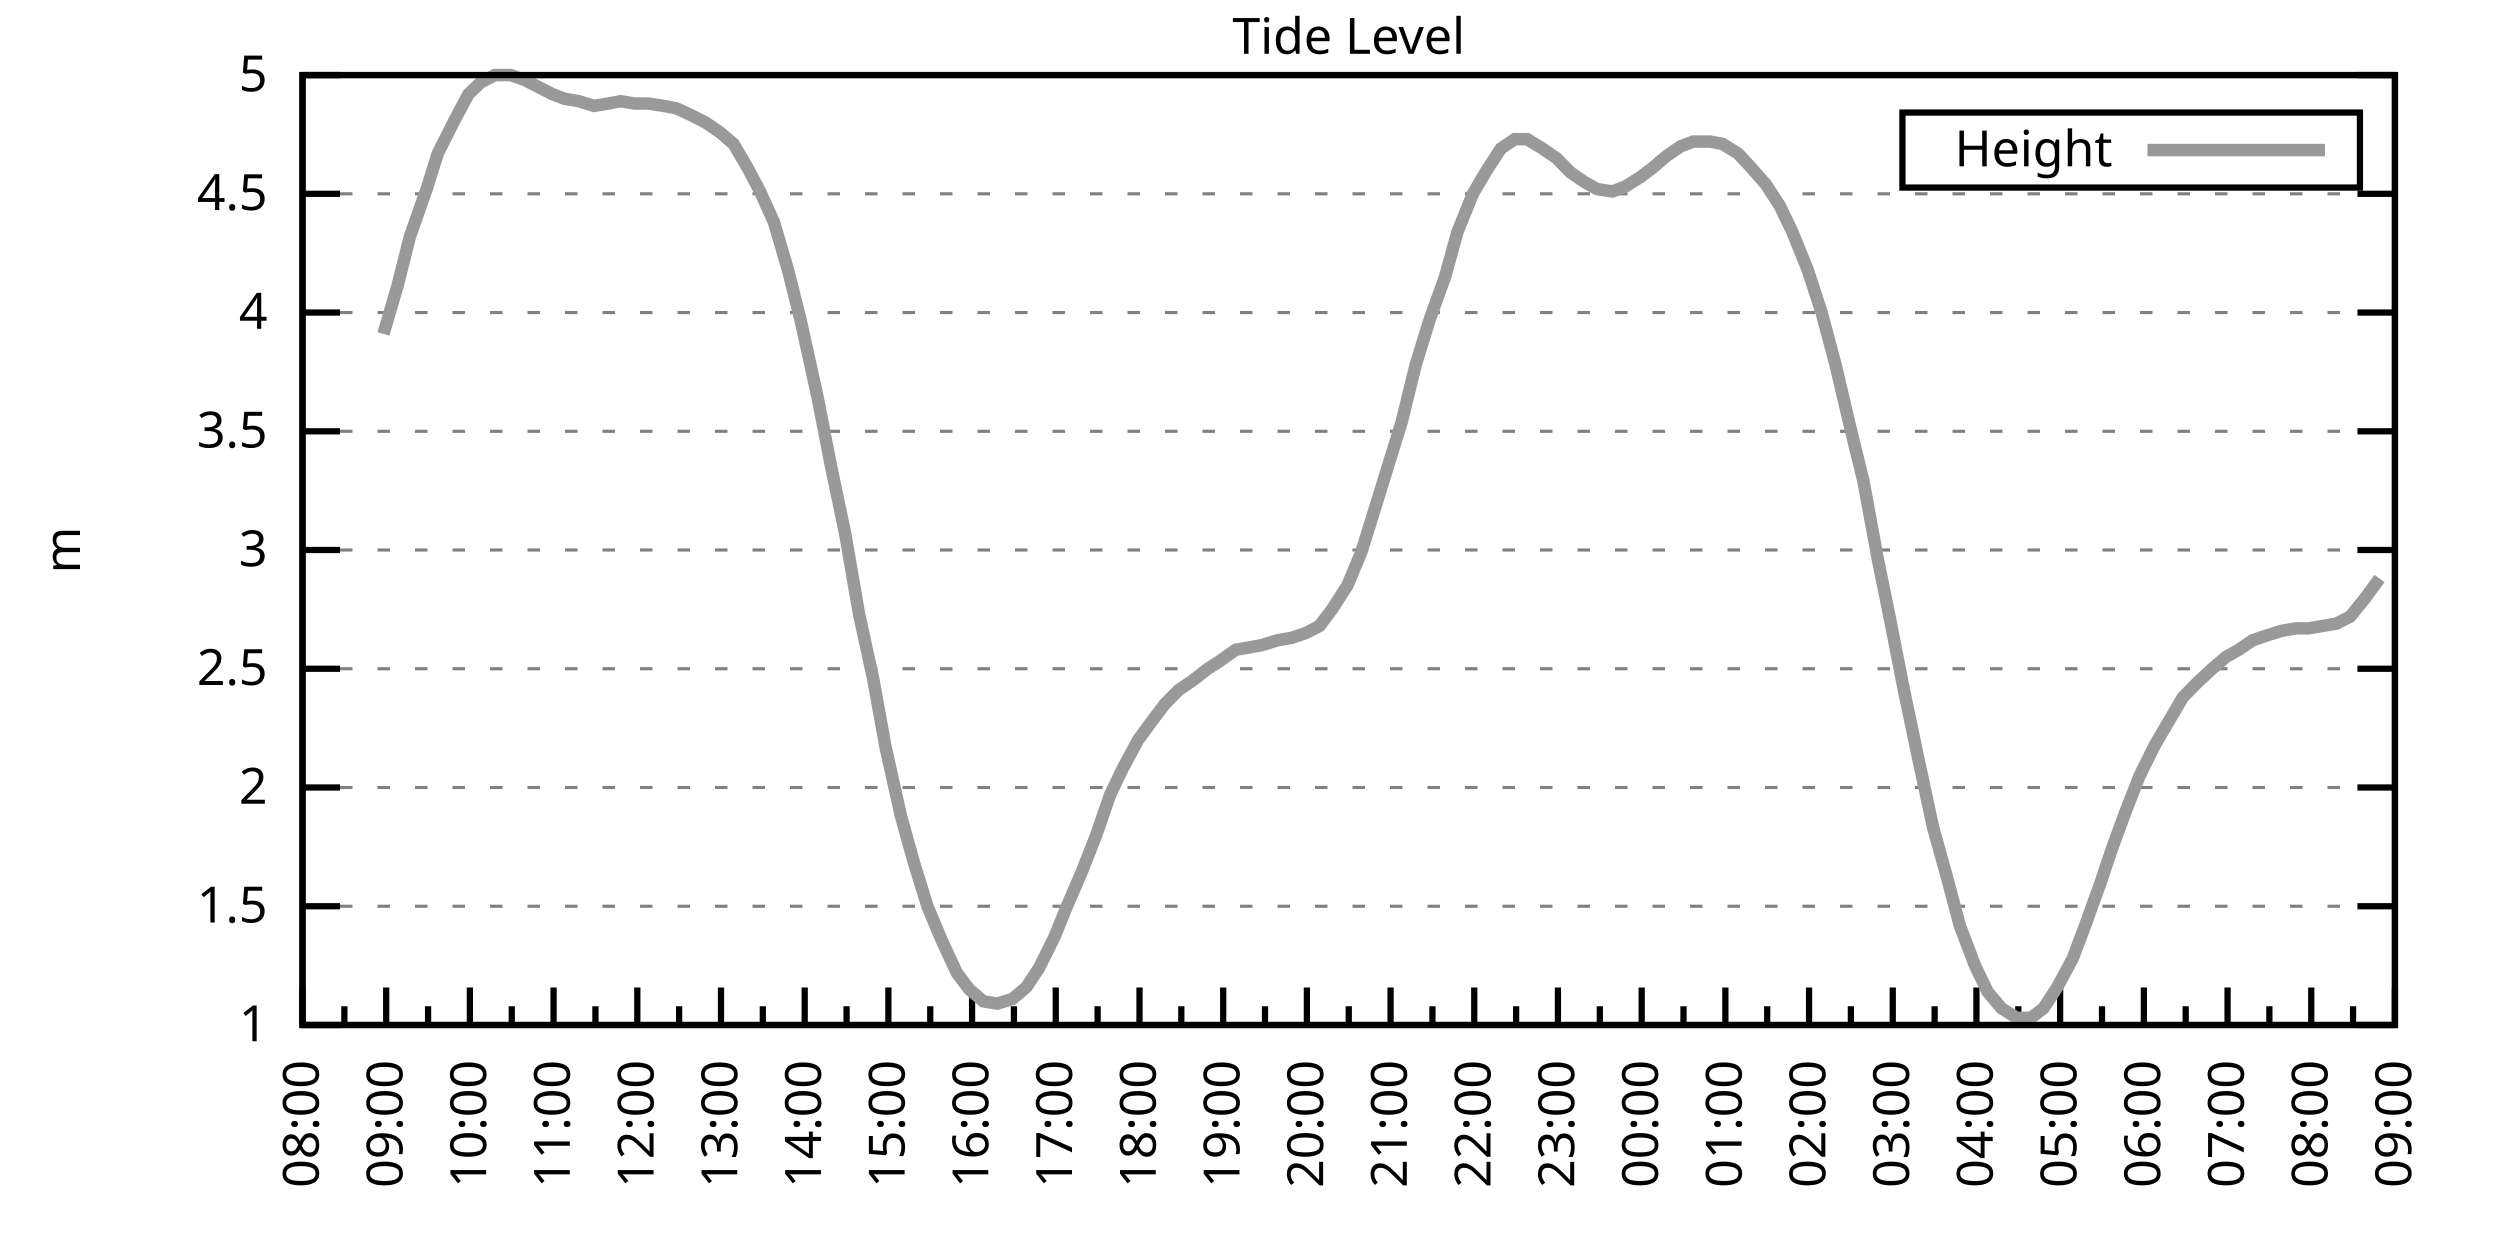
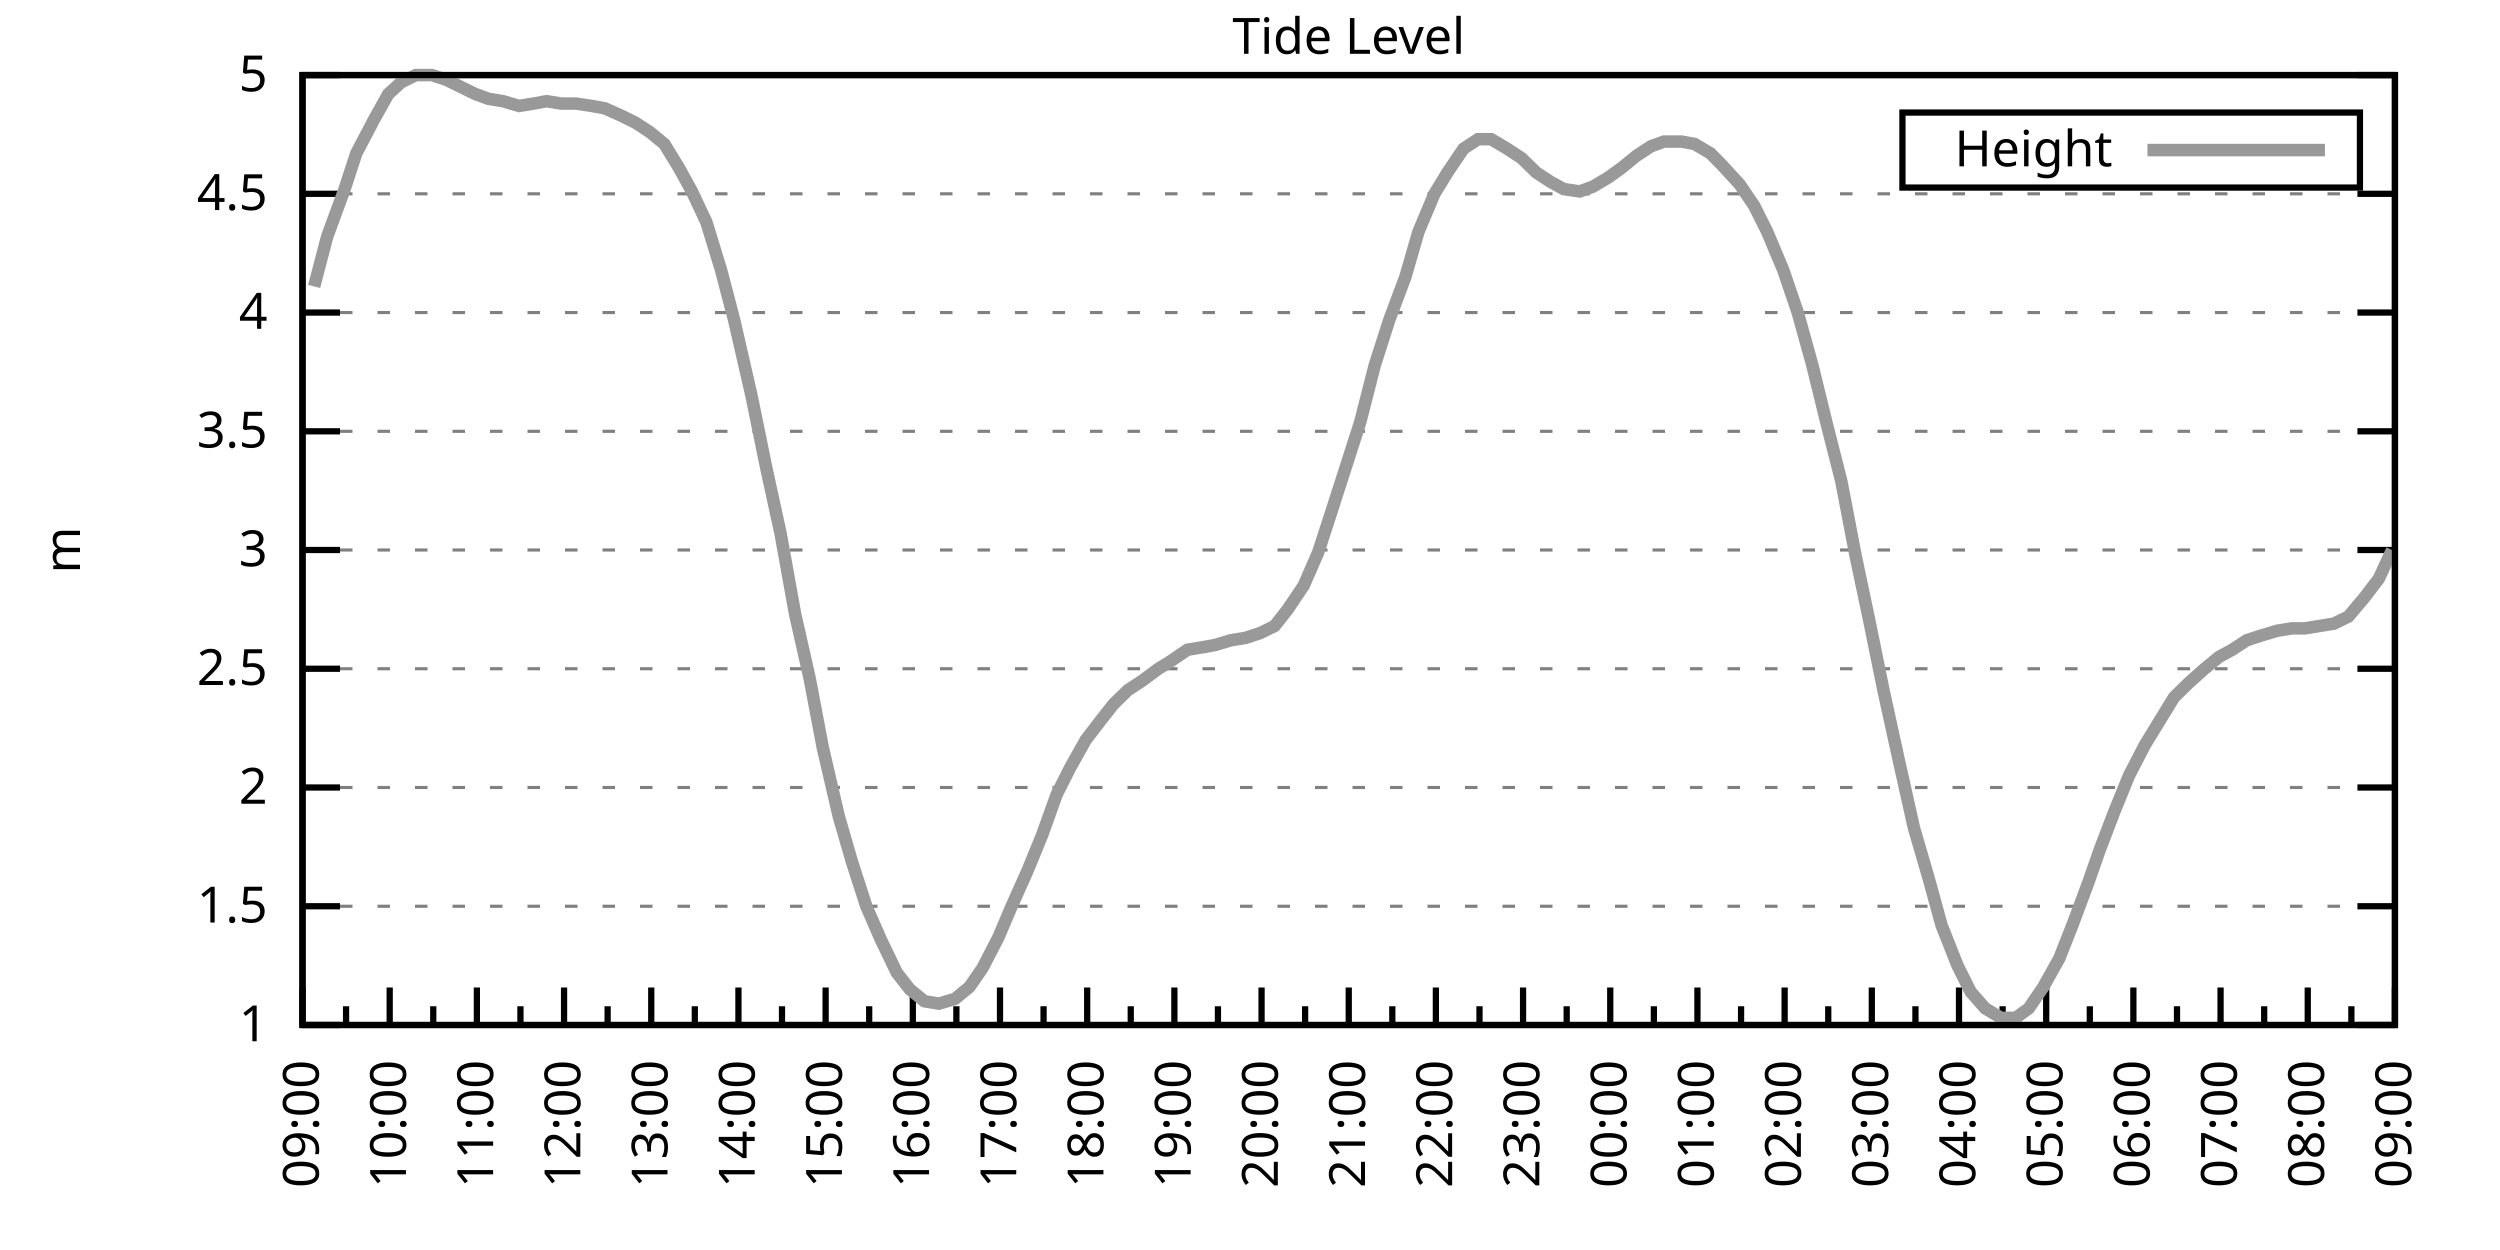
<svg xmlns="http://www.w3.org/2000/svg" xmlns:xlink="http://www.w3.org/1999/xlink" width="400" height="200" viewBox="0 0 400 200">
  <g id="gnuplot_canvas">
    <rect x="0" y="0" width="400" height="200" fill="none" />
    <defs>
      <circle id="gpDot" r="0.5" stroke-width="0.5" stroke="currentColor" />
      <path id="gpPt0" stroke-width="0.333" stroke="currentColor" d="M-1,0 h2 M0,-1 v2" />
      <path id="gpPt1" stroke-width="0.333" stroke="currentColor" d="M-1,-1 L1,1 M1,-1 L-1,1" />
      <path id="gpPt2" stroke-width="0.333" stroke="currentColor" d="M-1,0 L1,0 M0,-1 L0,1 M-1,-1 L1,1 M-1,1 L1,-1" />
      <rect id="gpPt3" stroke-width="0.333" stroke="currentColor" x="-1" y="-1" width="2" height="2" />
      <rect id="gpPt4" stroke-width="0.333" stroke="currentColor" fill="currentColor" x="-1" y="-1" width="2" height="2" />
      <circle id="gpPt5" stroke-width="0.333" stroke="currentColor" cx="0" cy="0" r="1" />
      <use xlink:href="#gpPt5" id="gpPt6" fill="currentColor" stroke="none" />
      <path id="gpPt7" stroke-width="0.333" stroke="currentColor" d="M0,-1.33 L-1.33,0.67 L1.33,0.67 z" />
      <use xlink:href="#gpPt7" id="gpPt8" fill="currentColor" stroke="none" />
      <use xlink:href="#gpPt7" id="gpPt9" stroke="currentColor" transform="rotate(180)" />
      <use xlink:href="#gpPt9" id="gpPt10" fill="currentColor" stroke="none" />
      <use xlink:href="#gpPt3" id="gpPt11" stroke="currentColor" transform="rotate(45)" />
      <use xlink:href="#gpPt11" id="gpPt12" fill="currentColor" stroke="none" />
      <path id="gpPt13" stroke-width="0.333" stroke="currentColor" d="M0,1.330 L1.265,0.411 L0.782,-1.067 L-0.782,-1.076 L-1.265,0.411 z" />
      <use xlink:href="#gpPt13" id="gpPt14" fill="currentColor" stroke="none" />
      <filter id="textbox" filterUnits="objectBoundingBox" x="0" y="0" height="1" width="1">
        <feFlood flood-color="white" flood-opacity="1" result="bgnd" />
        <feComposite in="SourceGraphic" in2="bgnd" operator="atop" />
      </filter>
      <filter id="greybox" filterUnits="objectBoundingBox" x="0" y="0" height="1" width="1">
        <feFlood flood-color="lightgrey" flood-opacity="1" result="grey" />
        <feComposite in="SourceGraphic" in2="grey" operator="atop" />
      </filter>
    </defs>
    <g fill="none" color="white" stroke="currentColor" stroke-width="1.00" stroke-linecap="butt" stroke-linejoin="miter">
</g>
    <g fill="none" color="black" stroke="currentColor" stroke-width="1.00" stroke-linecap="butt" stroke-linejoin="miter">
      <g stroke="none" shape-rendering="crispEdges">
        <polygon fill="rgb(255, 255, 255)" points="48.40,164.00 383.18,164.00 383.18,12.02 48.40,12.02 " />
      </g>
    </g>
    <g fill="none" color="black" stroke="currentColor" stroke-width="1.00" stroke-linecap="butt" stroke-linejoin="miter">
</g>
    <g fill="none" color="black" stroke="black" stroke-width="0.50" stroke-linecap="butt" stroke-linejoin="miter">
</g>
    <g fill="none" color="gray" stroke="currentColor" stroke-width="0.50" stroke-linecap="butt" stroke-linejoin="miter">
      <path stroke="gray" stroke-dasharray="2,4" class="gridline" d="M48.40,164.00 L383.19,164.00  " />
    </g>
    <g fill="none" color="gray" stroke="gray" stroke-width="1.00" stroke-linecap="butt" stroke-linejoin="miter">
</g>
    <g fill="none" color="black" stroke="currentColor" stroke-width="1.00" stroke-linecap="butt" stroke-linejoin="miter">
      <path stroke="black" d="M48.40,164.00 L54.40,164.00 M383.19,164.00 L377.19,164.00  " />
      <g transform="translate(42.80,166.60)" stroke="none" fill="black" font-family="Sans" font-size="8.00" text-anchor="end">
        <text>
          <tspan font-family="Sans"> 1</tspan>
        </text>
      </g>
    </g>
    <g fill="none" color="black" stroke="currentColor" stroke-width="1.00" stroke-linecap="butt" stroke-linejoin="miter">
</g>
    <g fill="none" color="black" stroke="black" stroke-width="0.50" stroke-linecap="butt" stroke-linejoin="miter">
</g>
    <g fill="none" color="gray" stroke="currentColor" stroke-width="0.50" stroke-linecap="butt" stroke-linejoin="miter">
      <path stroke="gray" stroke-dasharray="2,4" class="gridline" d="M48.40,145.00 L383.19,145.00  " />
    </g>
    <g fill="none" color="gray" stroke="gray" stroke-width="1.00" stroke-linecap="butt" stroke-linejoin="miter">
</g>
    <g fill="none" color="black" stroke="currentColor" stroke-width="1.00" stroke-linecap="butt" stroke-linejoin="miter">
      <path stroke="black" d="M48.40,145.00 L54.40,145.00 M383.19,145.00 L377.19,145.00  " />
      <g transform="translate(42.80,147.60)" stroke="none" fill="black" font-family="Sans" font-size="8.00" text-anchor="end">
        <text>
          <tspan font-family="Sans"> 1.5</tspan>
        </text>
      </g>
    </g>
    <g fill="none" color="black" stroke="currentColor" stroke-width="1.00" stroke-linecap="butt" stroke-linejoin="miter">
</g>
    <g fill="none" color="black" stroke="black" stroke-width="0.50" stroke-linecap="butt" stroke-linejoin="miter">
</g>
    <g fill="none" color="gray" stroke="currentColor" stroke-width="0.50" stroke-linecap="butt" stroke-linejoin="miter">
      <path stroke="gray" stroke-dasharray="2,4" class="gridline" d="M48.40,126.00 L383.19,126.00  " />
    </g>
    <g fill="none" color="gray" stroke="gray" stroke-width="1.00" stroke-linecap="butt" stroke-linejoin="miter">
</g>
    <g fill="none" color="black" stroke="currentColor" stroke-width="1.00" stroke-linecap="butt" stroke-linejoin="miter">
      <path stroke="black" d="M48.40,126.00 L54.40,126.00 M383.19,126.00 L377.19,126.00  " />
      <g transform="translate(42.80,128.60)" stroke="none" fill="black" font-family="Sans" font-size="8.00" text-anchor="end">
        <text>
          <tspan font-family="Sans"> 2</tspan>
        </text>
      </g>
    </g>
    <g fill="none" color="black" stroke="currentColor" stroke-width="1.00" stroke-linecap="butt" stroke-linejoin="miter">
</g>
    <g fill="none" color="black" stroke="black" stroke-width="0.50" stroke-linecap="butt" stroke-linejoin="miter">
</g>
    <g fill="none" color="gray" stroke="currentColor" stroke-width="0.50" stroke-linecap="butt" stroke-linejoin="miter">
      <path stroke="gray" stroke-dasharray="2,4" class="gridline" d="M48.40,107.00 L383.19,107.00  " />
    </g>
    <g fill="none" color="gray" stroke="gray" stroke-width="1.00" stroke-linecap="butt" stroke-linejoin="miter">
</g>
    <g fill="none" color="black" stroke="currentColor" stroke-width="1.00" stroke-linecap="butt" stroke-linejoin="miter">
      <path stroke="black" d="M48.40,107.00 L54.40,107.00 M383.19,107.00 L377.19,107.00  " />
      <g transform="translate(42.80,109.60)" stroke="none" fill="black" font-family="Sans" font-size="8.00" text-anchor="end">
        <text>
          <tspan font-family="Sans"> 2.5</tspan>
        </text>
      </g>
    </g>
    <g fill="none" color="black" stroke="currentColor" stroke-width="1.00" stroke-linecap="butt" stroke-linejoin="miter">
</g>
    <g fill="none" color="black" stroke="black" stroke-width="0.50" stroke-linecap="butt" stroke-linejoin="miter">
</g>
    <g fill="none" color="gray" stroke="currentColor" stroke-width="0.50" stroke-linecap="butt" stroke-linejoin="miter">
      <path stroke="gray" stroke-dasharray="2,4" class="gridline" d="M48.40,88.00 L383.19,88.00  " />
    </g>
    <g fill="none" color="gray" stroke="gray" stroke-width="1.00" stroke-linecap="butt" stroke-linejoin="miter">
</g>
    <g fill="none" color="black" stroke="currentColor" stroke-width="1.00" stroke-linecap="butt" stroke-linejoin="miter">
      <path stroke="black" d="M48.40,88.00 L54.40,88.00 M383.19,88.00 L377.19,88.00  " />
      <g transform="translate(42.80,90.60)" stroke="none" fill="black" font-family="Sans" font-size="8.00" text-anchor="end">
        <text>
          <tspan font-family="Sans"> 3</tspan>
        </text>
      </g>
    </g>
    <g fill="none" color="black" stroke="currentColor" stroke-width="1.00" stroke-linecap="butt" stroke-linejoin="miter">
</g>
    <g fill="none" color="black" stroke="black" stroke-width="0.50" stroke-linecap="butt" stroke-linejoin="miter">
</g>
    <g fill="none" color="gray" stroke="currentColor" stroke-width="0.50" stroke-linecap="butt" stroke-linejoin="miter">
      <path stroke="gray" stroke-dasharray="2,4" class="gridline" d="M48.40,69.01 L383.19,69.01  " />
    </g>
    <g fill="none" color="gray" stroke="gray" stroke-width="1.00" stroke-linecap="butt" stroke-linejoin="miter">
</g>
    <g fill="none" color="black" stroke="currentColor" stroke-width="1.00" stroke-linecap="butt" stroke-linejoin="miter">
      <path stroke="black" d="M48.40,69.01 L54.40,69.01 M383.19,69.01 L377.19,69.01  " />
      <g transform="translate(42.80,71.61)" stroke="none" fill="black" font-family="Sans" font-size="8.00" text-anchor="end">
        <text>
          <tspan font-family="Sans"> 3.5</tspan>
        </text>
      </g>
    </g>
    <g fill="none" color="black" stroke="currentColor" stroke-width="1.00" stroke-linecap="butt" stroke-linejoin="miter">
</g>
    <g fill="none" color="black" stroke="black" stroke-width="0.50" stroke-linecap="butt" stroke-linejoin="miter">
</g>
    <g fill="none" color="gray" stroke="currentColor" stroke-width="0.50" stroke-linecap="butt" stroke-linejoin="miter">
      <path stroke="gray" stroke-dasharray="2,4" class="gridline" d="M48.40,50.01 L383.19,50.01  " />
    </g>
    <g fill="none" color="gray" stroke="gray" stroke-width="1.00" stroke-linecap="butt" stroke-linejoin="miter">
</g>
    <g fill="none" color="black" stroke="currentColor" stroke-width="1.00" stroke-linecap="butt" stroke-linejoin="miter">
      <path stroke="black" d="M48.40,50.01 L54.40,50.01 M383.19,50.01 L377.19,50.01  " />
      <g transform="translate(42.80,52.61)" stroke="none" fill="black" font-family="Sans" font-size="8.00" text-anchor="end">
        <text>
          <tspan font-family="Sans"> 4</tspan>
        </text>
      </g>
    </g>
    <g fill="none" color="black" stroke="currentColor" stroke-width="1.00" stroke-linecap="butt" stroke-linejoin="miter">
</g>
    <g fill="none" color="black" stroke="black" stroke-width="0.50" stroke-linecap="butt" stroke-linejoin="miter">
</g>
    <g fill="none" color="gray" stroke="currentColor" stroke-width="0.50" stroke-linecap="butt" stroke-linejoin="miter">
      <path stroke="gray" stroke-dasharray="2,4" class="gridline" d="M48.40,31.01 L383.19,31.01  " />
    </g>
    <g fill="none" color="gray" stroke="gray" stroke-width="1.00" stroke-linecap="butt" stroke-linejoin="miter">
</g>
    <g fill="none" color="black" stroke="currentColor" stroke-width="1.00" stroke-linecap="butt" stroke-linejoin="miter">
      <path stroke="black" d="M48.40,31.01 L54.40,31.01 M383.19,31.01 L377.19,31.01  " />
      <g transform="translate(42.80,33.61)" stroke="none" fill="black" font-family="Sans" font-size="8.00" text-anchor="end">
        <text>
          <tspan font-family="Sans"> 4.5</tspan>
        </text>
      </g>
    </g>
    <g fill="none" color="black" stroke="currentColor" stroke-width="1.00" stroke-linecap="butt" stroke-linejoin="miter">
</g>
    <g fill="none" color="black" stroke="black" stroke-width="0.50" stroke-linecap="butt" stroke-linejoin="miter">
</g>
    <g fill="none" color="gray" stroke="currentColor" stroke-width="0.50" stroke-linecap="butt" stroke-linejoin="miter">
      <path stroke="gray" stroke-dasharray="2,4" class="gridline" d="M48.40,12.01 L383.19,12.01  " />
    </g>
    <g fill="none" color="gray" stroke="gray" stroke-width="1.00" stroke-linecap="butt" stroke-linejoin="miter">
</g>
    <g fill="none" color="black" stroke="currentColor" stroke-width="1.00" stroke-linecap="butt" stroke-linejoin="miter">
      <path stroke="black" d="M48.40,12.01 L54.40,12.01 M383.19,12.01 L377.19,12.01  " />
      <g transform="translate(42.80,14.61)" stroke="none" fill="black" font-family="Sans" font-size="8.00" text-anchor="end">
        <text>
          <tspan font-family="Sans"> 5</tspan>
        </text>
      </g>
    </g>
    <g fill="none" color="black" stroke="currentColor" stroke-width="1.00" stroke-linecap="butt" stroke-linejoin="miter">
      <path stroke="black" d="M48.40,164.00 L48.40,158.00  " />
      <g transform="translate(51.00,169.60) rotate(270)" stroke="none" fill="black" font-family="Sans" font-size="8.00" text-anchor="end">
        <text>
+           <tspan font-family="Sans">09:00</tspan>
+         </text>
+       </g>
+     </g>
+     <g fill="none" color="black" stroke="currentColor" stroke-width="1.00" stroke-linecap="butt" stroke-linejoin="miter">
+       <path stroke="black" d="M55.37,164.00 L55.37,161.00 M62.35,164.00 L62.35,158.00  " />
+       <g transform="translate(64.95,169.60) rotate(270)" stroke="none" fill="black" font-family="Sans" font-size="8.00" text-anchor="end">
+         <text>
+           <tspan font-family="Sans">10:00</tspan>
+         </text>
+       </g>
+     </g>
+     <g fill="none" color="black" stroke="currentColor" stroke-width="1.00" stroke-linecap="butt" stroke-linejoin="miter">
+       <path stroke="black" d="M69.32,164.00 L69.32,161.00 M76.30,164.00 L76.30,158.00  " />
+       <g transform="translate(78.90,169.60) rotate(270)" stroke="none" fill="black" font-family="Sans" font-size="8.00" text-anchor="end">
+         <text>
+           <tspan font-family="Sans">11:00</tspan>
+         </text>
+       </g>
+     </g>
+     <g fill="none" color="black" stroke="currentColor" stroke-width="1.00" stroke-linecap="butt" stroke-linejoin="miter">
+       <path stroke="black" d="M83.27,164.00 L83.27,161.00 M90.25,164.00 L90.25,158.00  " />
+       <g transform="translate(92.85,169.60) rotate(270)" stroke="none" fill="black" font-family="Sans" font-size="8.00" text-anchor="end">
+         <text>
+           <tspan font-family="Sans">12:00</tspan>
+         </text>
+       </g>
+     </g>
+     <g fill="none" color="black" stroke="currentColor" stroke-width="1.00" stroke-linecap="butt" stroke-linejoin="miter">
+       <path stroke="black" d="M97.22,164.00 L97.22,161.00 M104.20,164.00 L104.20,158.00  " />
+       <g transform="translate(106.80,169.60) rotate(270)" stroke="none" fill="black" font-family="Sans" font-size="8.00" text-anchor="end">
+         <text>
+           <tspan font-family="Sans">13:00</tspan>
+         </text>
+       </g>
+     </g>
+     <g fill="none" color="black" stroke="currentColor" stroke-width="1.00" stroke-linecap="butt" stroke-linejoin="miter">
+       <path stroke="black" d="M111.17,164.00 L111.17,161.00 M118.15,164.00 L118.15,158.00  " />
+       <g transform="translate(120.75,169.60) rotate(270)" stroke="none" fill="black" font-family="Sans" font-size="8.00" text-anchor="end">
+         <text>
+           <tspan font-family="Sans">14:00</tspan>
+         </text>
+       </g>
+     </g>
+     <g fill="none" color="black" stroke="currentColor" stroke-width="1.00" stroke-linecap="butt" stroke-linejoin="miter">
+       <path stroke="black" d="M125.12,164.00 L125.12,161.00 M132.10,164.00 L132.10,158.00  " />
+       <g transform="translate(134.70,169.60) rotate(270)" stroke="none" fill="black" font-family="Sans" font-size="8.00" text-anchor="end">
+         <text>
+           <tspan font-family="Sans">15:00</tspan>
+         </text>
+       </g>
+     </g>
+     <g fill="none" color="black" stroke="currentColor" stroke-width="1.00" stroke-linecap="butt" stroke-linejoin="miter">
+       <path stroke="black" d="M139.07,164.00 L139.07,161.00 M146.05,164.00 L146.05,158.00  " />
+       <g transform="translate(148.65,169.60) rotate(270)" stroke="none" fill="black" font-family="Sans" font-size="8.00" text-anchor="end">
+         <text>
+           <tspan font-family="Sans">16:00</tspan>
+         </text>
+       </g>
+     </g>
+     <g fill="none" color="black" stroke="currentColor" stroke-width="1.00" stroke-linecap="butt" stroke-linejoin="miter">
+       <path stroke="black" d="M153.02,164.00 L153.02,161.00 M160.00,164.00 L160.00,158.00  " />
+       <g transform="translate(162.60,169.60) rotate(270)" stroke="none" fill="black" font-family="Sans" font-size="8.00" text-anchor="end">
+         <text>
+           <tspan font-family="Sans">17:00</tspan>
+         </text>
+       </g>
+     </g>
+     <g fill="none" color="black" stroke="currentColor" stroke-width="1.00" stroke-linecap="butt" stroke-linejoin="miter">
+       <path stroke="black" d="M166.97,164.00 L166.97,161.00 M173.95,164.00 L173.95,158.00  " />
+       <g transform="translate(176.55,169.60) rotate(270)" stroke="none" fill="black" font-family="Sans" font-size="8.00" text-anchor="end">
+         <text>
+           <tspan font-family="Sans">18:00</tspan>
+         </text>
+       </g>
+     </g>
+     <g fill="none" color="black" stroke="currentColor" stroke-width="1.00" stroke-linecap="butt" stroke-linejoin="miter">
+       <path stroke="black" d="M180.92,164.00 L180.92,161.00 M187.90,164.00 L187.90,158.00  " />
+       <g transform="translate(190.50,169.60) rotate(270)" stroke="none" fill="black" font-family="Sans" font-size="8.00" text-anchor="end">
+         <text>
+           <tspan font-family="Sans">19:00</tspan>
+         </text>
+       </g>
+     </g>
+     <g fill="none" color="black" stroke="currentColor" stroke-width="1.00" stroke-linecap="butt" stroke-linejoin="miter">
+       <path stroke="black" d="M194.87,164.00 L194.87,161.00 M201.85,164.00 L201.85,158.00  " />
+       <g transform="translate(204.45,169.60) rotate(270)" stroke="none" fill="black" font-family="Sans" font-size="8.00" text-anchor="end">
+         <text>
+           <tspan font-family="Sans">20:00</tspan>
+         </text>
+       </g>
+     </g>
+     <g fill="none" color="black" stroke="currentColor" stroke-width="1.00" stroke-linecap="butt" stroke-linejoin="miter">
+       <path stroke="black" d="M208.82,164.00 L208.82,161.00 M215.80,164.00 L215.80,158.00  " />
+       <g transform="translate(218.40,169.60) rotate(270)" stroke="none" fill="black" font-family="Sans" font-size="8.00" text-anchor="end">
+         <text>
+           <tspan font-family="Sans">21:00</tspan>
+         </text>
+       </g>
+     </g>
+     <g fill="none" color="black" stroke="currentColor" stroke-width="1.00" stroke-linecap="butt" stroke-linejoin="miter">
+       <path stroke="black" d="M222.77,164.00 L222.77,161.00 M229.74,164.00 L229.74,158.00  " />
+       <g transform="translate(232.34,169.60) rotate(270)" stroke="none" fill="black" font-family="Sans" font-size="8.00" text-anchor="end">
+         <text>
+           <tspan font-family="Sans">22:00</tspan>
+         </text>
+       </g>
+     </g>
+     <g fill="none" color="black" stroke="currentColor" stroke-width="1.00" stroke-linecap="butt" stroke-linejoin="miter">
+       <path stroke="black" d="M236.72,164.00 L236.72,161.00 M243.69,164.00 L243.69,158.00  " />
+       <g transform="translate(246.29,169.60) rotate(270)" stroke="none" fill="black" font-family="Sans" font-size="8.00" text-anchor="end">
+         <text>
+           <tspan font-family="Sans">23:00</tspan>
+         </text>
+       </g>
+     </g>
+     <g fill="none" color="black" stroke="currentColor" stroke-width="1.00" stroke-linecap="butt" stroke-linejoin="miter">
+       <path stroke="black" d="M250.67,164.00 L250.67,161.00 M257.64,164.00 L257.64,158.00  " />
+       <g transform="translate(260.24,169.60) rotate(270)" stroke="none" fill="black" font-family="Sans" font-size="8.00" text-anchor="end">
+         <text>
+           <tspan font-family="Sans">00:00</tspan>
+         </text>
+       </g>
+     </g>
+     <g fill="none" color="black" stroke="currentColor" stroke-width="1.00" stroke-linecap="butt" stroke-linejoin="miter">
+       <path stroke="black" d="M264.62,164.00 L264.62,161.00 M271.59,164.00 L271.59,158.00  " />
+       <g transform="translate(274.19,169.60) rotate(270)" stroke="none" fill="black" font-family="Sans" font-size="8.00" text-anchor="end">
+         <text>
+           <tspan font-family="Sans">01:00</tspan>
+         </text>
+       </g>
+     </g>
+     <g fill="none" color="black" stroke="currentColor" stroke-width="1.00" stroke-linecap="butt" stroke-linejoin="miter">
+       <path stroke="black" d="M278.57,164.00 L278.57,161.00 M285.54,164.00 L285.54,158.00  " />
+       <g transform="translate(288.14,169.60) rotate(270)" stroke="none" fill="black" font-family="Sans" font-size="8.00" text-anchor="end">
+         <text>
+           <tspan font-family="Sans">02:00</tspan>
+         </text>
+       </g>
+     </g>
+     <g fill="none" color="black" stroke="currentColor" stroke-width="1.00" stroke-linecap="butt" stroke-linejoin="miter">
+       <path stroke="black" d="M292.52,164.00 L292.52,161.00 M299.49,164.00 L299.49,158.00  " />
+       <g transform="translate(302.09,169.60) rotate(270)" stroke="none" fill="black" font-family="Sans" font-size="8.00" text-anchor="end">
+         <text>
+           <tspan font-family="Sans">03:00</tspan>
+         </text>
+       </g>
+     </g>
+     <g fill="none" color="black" stroke="currentColor" stroke-width="1.00" stroke-linecap="butt" stroke-linejoin="miter">
+       <path stroke="black" d="M306.47,164.00 L306.47,161.00 M313.44,164.00 L313.44,158.00  " />
+       <g transform="translate(316.04,169.60) rotate(270)" stroke="none" fill="black" font-family="Sans" font-size="8.00" text-anchor="end">
+         <text>
+           <tspan font-family="Sans">04:00</tspan>
+         </text>
+       </g>
+     </g>
+     <g fill="none" color="black" stroke="currentColor" stroke-width="1.00" stroke-linecap="butt" stroke-linejoin="miter">
+       <path stroke="black" d="M320.42,164.00 L320.42,161.00 M327.39,164.00 L327.39,158.00  " />
+       <g transform="translate(329.99,169.60) rotate(270)" stroke="none" fill="black" font-family="Sans" font-size="8.00" text-anchor="end">
+         <text>
+           <tspan font-family="Sans">05:00</tspan>
+         </text>
+       </g>
+     </g>
+     <g fill="none" color="black" stroke="currentColor" stroke-width="1.00" stroke-linecap="butt" stroke-linejoin="miter">
+       <path stroke="black" d="M334.37,164.00 L334.37,161.00 M341.34,164.00 L341.34,158.00  " />
+       <g transform="translate(343.94,169.60) rotate(270)" stroke="none" fill="black" font-family="Sans" font-size="8.00" text-anchor="end">
+         <text>
+           <tspan font-family="Sans">06:00</tspan>
+         </text>
+       </g>
+     </g>
+     <g fill="none" color="black" stroke="currentColor" stroke-width="1.00" stroke-linecap="butt" stroke-linejoin="miter">
+       <path stroke="black" d="M348.32,164.00 L348.32,161.00 M355.29,164.00 L355.29,158.00  " />
+       <g transform="translate(357.89,169.60) rotate(270)" stroke="none" fill="black" font-family="Sans" font-size="8.00" text-anchor="end">
+         <text>
+           <tspan font-family="Sans">07:00</tspan>
+         </text>
+       </g>
+     </g>
+     <g fill="none" color="black" stroke="currentColor" stroke-width="1.00" stroke-linecap="butt" stroke-linejoin="miter">
+       <path stroke="black" d="M362.27,164.00 L362.27,161.00 M369.24,164.00 L369.24,158.00  " />
+       <g transform="translate(371.84,169.60) rotate(270)" stroke="none" fill="black" font-family="Sans" font-size="8.00" text-anchor="end">
+         <text>
          <tspan font-family="Sans">08:00</tspan>
        </text>
      </g>
    </g>
    <g fill="none" color="black" stroke="currentColor" stroke-width="1.00" stroke-linecap="butt" stroke-linejoin="miter">
-       <path stroke="black" d="M55.10,164.00 L55.10,161.00 M61.79,164.00 L61.79,158.00  " />
-       <g transform="translate(64.39,169.60) rotate(270)" stroke="none" fill="black" font-family="Sans" font-size="8.00" text-anchor="end">
-         <text>
-           <tspan font-family="Sans">09:00</tspan>
-         </text>
-       </g>
-     </g>
-     <g fill="none" color="black" stroke="currentColor" stroke-width="1.00" stroke-linecap="butt" stroke-linejoin="miter">
-       <path stroke="black" d="M68.49,164.00 L68.49,161.00 M75.18,164.00 L75.18,158.00  " />
-       <g transform="translate(77.78,169.60) rotate(270)" stroke="none" fill="black" font-family="Sans" font-size="8.00" text-anchor="end">
-         <text>
-           <tspan font-family="Sans">10:00</tspan>
-         </text>
-       </g>
-     </g>
-     <g fill="none" color="black" stroke="currentColor" stroke-width="1.00" stroke-linecap="butt" stroke-linejoin="miter">
-       <path stroke="black" d="M81.88,164.00 L81.88,161.00 M88.57,164.00 L88.57,158.00  " />
-       <g transform="translate(91.17,169.60) rotate(270)" stroke="none" fill="black" font-family="Sans" font-size="8.00" text-anchor="end">
-         <text>
-           <tspan font-family="Sans">11:00</tspan>
-         </text>
-       </g>
-     </g>
-     <g fill="none" color="black" stroke="currentColor" stroke-width="1.00" stroke-linecap="butt" stroke-linejoin="miter">
-       <path stroke="black" d="M95.27,164.00 L95.27,161.00 M101.97,164.00 L101.97,158.00  " />
-       <g transform="translate(104.57,169.60) rotate(270)" stroke="none" fill="black" font-family="Sans" font-size="8.00" text-anchor="end">
-         <text>
-           <tspan font-family="Sans">12:00</tspan>
-         </text>
-       </g>
-     </g>
-     <g fill="none" color="black" stroke="currentColor" stroke-width="1.00" stroke-linecap="butt" stroke-linejoin="miter">
-       <path stroke="black" d="M108.66,164.00 L108.66,161.00 M115.36,164.00 L115.36,158.00  " />
-       <g transform="translate(117.96,169.60) rotate(270)" stroke="none" fill="black" font-family="Sans" font-size="8.00" text-anchor="end">
-         <text>
-           <tspan font-family="Sans">13:00</tspan>
-         </text>
-       </g>
-     </g>
-     <g fill="none" color="black" stroke="currentColor" stroke-width="1.00" stroke-linecap="butt" stroke-linejoin="miter">
-       <path stroke="black" d="M122.05,164.00 L122.05,161.00 M128.75,164.00 L128.75,158.00  " />
-       <g transform="translate(131.35,169.60) rotate(270)" stroke="none" fill="black" font-family="Sans" font-size="8.00" text-anchor="end">
-         <text>
-           <tspan font-family="Sans">14:00</tspan>
-         </text>
-       </g>
-     </g>
-     <g fill="none" color="black" stroke="currentColor" stroke-width="1.00" stroke-linecap="butt" stroke-linejoin="miter">
-       <path stroke="black" d="M135.45,164.00 L135.45,161.00 M142.14,164.00 L142.14,158.00  " />
-       <g transform="translate(144.74,169.60) rotate(270)" stroke="none" fill="black" font-family="Sans" font-size="8.00" text-anchor="end">
-         <text>
-           <tspan font-family="Sans">15:00</tspan>
-         </text>
-       </g>
-     </g>
-     <g fill="none" color="black" stroke="currentColor" stroke-width="1.00" stroke-linecap="butt" stroke-linejoin="miter">
-       <path stroke="black" d="M148.84,164.00 L148.84,161.00 M155.53,164.00 L155.53,158.00  " />
-       <g transform="translate(158.13,169.60) rotate(270)" stroke="none" fill="black" font-family="Sans" font-size="8.00" text-anchor="end">
-         <text>
-           <tspan font-family="Sans">16:00</tspan>
-         </text>
-       </g>
-     </g>
-     <g fill="none" color="black" stroke="currentColor" stroke-width="1.00" stroke-linecap="butt" stroke-linejoin="miter">
-       <path stroke="black" d="M162.23,164.00 L162.23,161.00 M168.92,164.00 L168.92,158.00  " />
-       <g transform="translate(171.52,169.60) rotate(270)" stroke="none" fill="black" font-family="Sans" font-size="8.00" text-anchor="end">
-         <text>
-           <tspan font-family="Sans">17:00</tspan>
-         </text>
-       </g>
-     </g>
-     <g fill="none" color="black" stroke="currentColor" stroke-width="1.00" stroke-linecap="butt" stroke-linejoin="miter">
-       <path stroke="black" d="M175.62,164.00 L175.62,161.00 M182.32,164.00 L182.32,158.00  " />
-       <g transform="translate(184.92,169.60) rotate(270)" stroke="none" fill="black" font-family="Sans" font-size="8.00" text-anchor="end">
-         <text>
-           <tspan font-family="Sans">18:00</tspan>
-         </text>
-       </g>
-     </g>
-     <g fill="none" color="black" stroke="currentColor" stroke-width="1.00" stroke-linecap="butt" stroke-linejoin="miter">
-       <path stroke="black" d="M189.01,164.00 L189.01,161.00 M195.71,164.00 L195.71,158.00  " />
-       <g transform="translate(198.31,169.60) rotate(270)" stroke="none" fill="black" font-family="Sans" font-size="8.00" text-anchor="end">
-         <text>
-           <tspan font-family="Sans">19:00</tspan>
-         </text>
-       </g>
-     </g>
-     <g fill="none" color="black" stroke="currentColor" stroke-width="1.00" stroke-linecap="butt" stroke-linejoin="miter">
-       <path stroke="black" d="M202.40,164.00 L202.40,161.00 M209.10,164.00 L209.10,158.00  " />
-       <g transform="translate(211.70,169.60) rotate(270)" stroke="none" fill="black" font-family="Sans" font-size="8.00" text-anchor="end">
-         <text>
-           <tspan font-family="Sans">20:00</tspan>
-         </text>
-       </g>
-     </g>
-     <g fill="none" color="black" stroke="currentColor" stroke-width="1.00" stroke-linecap="butt" stroke-linejoin="miter">
-       <path stroke="black" d="M215.80,164.00 L215.80,161.00 M222.49,164.00 L222.49,158.00  " />
-       <g transform="translate(225.09,169.60) rotate(270)" stroke="none" fill="black" font-family="Sans" font-size="8.00" text-anchor="end">
-         <text>
-           <tspan font-family="Sans">21:00</tspan>
-         </text>
-       </g>
-     </g>
-     <g fill="none" color="black" stroke="currentColor" stroke-width="1.00" stroke-linecap="butt" stroke-linejoin="miter">
-       <path stroke="black" d="M229.19,164.00 L229.19,161.00 M235.88,164.00 L235.88,158.00  " />
-       <g transform="translate(238.48,169.60) rotate(270)" stroke="none" fill="black" font-family="Sans" font-size="8.00" text-anchor="end">
-         <text>
-           <tspan font-family="Sans">22:00</tspan>
-         </text>
-       </g>
-     </g>
-     <g fill="none" color="black" stroke="currentColor" stroke-width="1.00" stroke-linecap="butt" stroke-linejoin="miter">
-       <path stroke="black" d="M242.58,164.00 L242.58,161.00 M249.27,164.00 L249.27,158.00  " />
-       <g transform="translate(251.87,169.60) rotate(270)" stroke="none" fill="black" font-family="Sans" font-size="8.00" text-anchor="end">
-         <text>
-           <tspan font-family="Sans">23:00</tspan>
-         </text>
-       </g>
-     </g>
-     <g fill="none" color="black" stroke="currentColor" stroke-width="1.00" stroke-linecap="butt" stroke-linejoin="miter">
-       <path stroke="black" d="M255.97,164.00 L255.97,161.00 M262.67,164.00 L262.67,158.00  " />
-       <g transform="translate(265.27,169.60) rotate(270)" stroke="none" fill="black" font-family="Sans" font-size="8.00" text-anchor="end">
-         <text>
-           <tspan font-family="Sans">00:00</tspan>
-         </text>
-       </g>
-     </g>
-     <g fill="none" color="black" stroke="currentColor" stroke-width="1.00" stroke-linecap="butt" stroke-linejoin="miter">
-       <path stroke="black" d="M269.36,164.00 L269.36,161.00 M276.06,164.00 L276.06,158.00  " />
-       <g transform="translate(278.66,169.60) rotate(270)" stroke="none" fill="black" font-family="Sans" font-size="8.00" text-anchor="end">
-         <text>
-           <tspan font-family="Sans">01:00</tspan>
-         </text>
-       </g>
-     </g>
-     <g fill="none" color="black" stroke="currentColor" stroke-width="1.00" stroke-linecap="butt" stroke-linejoin="miter">
-       <path stroke="black" d="M282.75,164.00 L282.75,161.00 M289.45,164.00 L289.45,158.00  " />
-       <g transform="translate(292.05,169.60) rotate(270)" stroke="none" fill="black" font-family="Sans" font-size="8.00" text-anchor="end">
-         <text>
-           <tspan font-family="Sans">02:00</tspan>
-         </text>
-       </g>
-     </g>
-     <g fill="none" color="black" stroke="currentColor" stroke-width="1.00" stroke-linecap="butt" stroke-linejoin="miter">
-       <path stroke="black" d="M296.14,164.00 L296.14,161.00 M302.84,164.00 L302.84,158.00  " />
-       <g transform="translate(305.44,169.60) rotate(270)" stroke="none" fill="black" font-family="Sans" font-size="8.00" text-anchor="end">
-         <text>
-           <tspan font-family="Sans">03:00</tspan>
-         </text>
-       </g>
-     </g>
-     <g fill="none" color="black" stroke="currentColor" stroke-width="1.00" stroke-linecap="butt" stroke-linejoin="miter">
-       <path stroke="black" d="M309.54,164.00 L309.54,161.00 M316.23,164.00 L316.23,158.00  " />
-       <g transform="translate(318.83,169.60) rotate(270)" stroke="none" fill="black" font-family="Sans" font-size="8.00" text-anchor="end">
-         <text>
-           <tspan font-family="Sans">04:00</tspan>
-         </text>
-       </g>
-     </g>
-     <g fill="none" color="black" stroke="currentColor" stroke-width="1.00" stroke-linecap="butt" stroke-linejoin="miter">
-       <path stroke="black" d="M322.93,164.00 L322.93,161.00 M329.62,164.00 L329.62,158.00  " />
-       <g transform="translate(332.22,169.60) rotate(270)" stroke="none" fill="black" font-family="Sans" font-size="8.00" text-anchor="end">
-         <text>
-           <tspan font-family="Sans">05:00</tspan>
-         </text>
-       </g>
-     </g>
-     <g fill="none" color="black" stroke="currentColor" stroke-width="1.00" stroke-linecap="butt" stroke-linejoin="miter">
-       <path stroke="black" d="M336.32,164.00 L336.32,161.00 M343.02,164.00 L343.02,158.00  " />
-       <g transform="translate(345.62,169.60) rotate(270)" stroke="none" fill="black" font-family="Sans" font-size="8.00" text-anchor="end">
-         <text>
-           <tspan font-family="Sans">06:00</tspan>
-         </text>
-       </g>
-     </g>
-     <g fill="none" color="black" stroke="currentColor" stroke-width="1.00" stroke-linecap="butt" stroke-linejoin="miter">
-       <path stroke="black" d="M349.71,164.00 L349.71,161.00 M356.41,164.00 L356.41,158.00  " />
-       <g transform="translate(359.01,169.60) rotate(270)" stroke="none" fill="black" font-family="Sans" font-size="8.00" text-anchor="end">
-         <text>
-           <tspan font-family="Sans">07:00</tspan>
-         </text>
-       </g>
-     </g>
-     <g fill="none" color="black" stroke="currentColor" stroke-width="1.00" stroke-linecap="butt" stroke-linejoin="miter">
-       <path stroke="black" d="M363.10,164.00 L363.10,161.00 M369.80,164.00 L369.80,158.00  " />
-       <g transform="translate(372.40,169.60) rotate(270)" stroke="none" fill="black" font-family="Sans" font-size="8.00" text-anchor="end">
-         <text>
-           <tspan font-family="Sans">08:00</tspan>
-         </text>
-       </g>
-     </g>
-     <g fill="none" color="black" stroke="currentColor" stroke-width="1.00" stroke-linecap="butt" stroke-linejoin="miter">
-       <path stroke="black" d="M376.49,164.00 L376.49,161.00 M383.19,164.00 L383.19,158.00  " />
+       <path stroke="black" d="M376.22,164.00 L376.22,161.00 M383.19,164.00 L383.19,158.00  " />
      <g transform="translate(385.79,169.60) rotate(270)" stroke="none" fill="black" font-family="Sans" font-size="8.00" text-anchor="end">
        <text>
          <tspan font-family="Sans">09:00</tspan>
        </text>
      </g>
    </g>
    <g fill="none" color="black" stroke="currentColor" stroke-width="1.00" stroke-linecap="butt" stroke-linejoin="miter">
</g>
    <g fill="none" color="black" stroke="currentColor" stroke-width="1.00" stroke-linecap="butt" stroke-linejoin="miter">
      <path stroke="black" d="M48.40,12.01 L48.40,164.00 L383.19,164.00 L383.19,12.01 L48.40,12.01 Z  " />
    </g>
    <g fill="none" color="black" stroke="currentColor" stroke-width="1.00" stroke-linecap="butt" stroke-linejoin="miter">
      <g transform="translate(12.80,88.01) rotate(270)" stroke="none" fill="black" font-family="Sans" font-size="8.00" text-anchor="middle">
        <text>
          <tspan font-family="Sans">m</tspan>
        </text>
      </g>
    </g>
    <g fill="none" color="black" stroke="currentColor" stroke-width="1.00" stroke-linecap="butt" stroke-linejoin="miter">
</g>
    <g fill="none" color="black" stroke="currentColor" stroke-width="1.00" stroke-linecap="butt" stroke-linejoin="miter">
      <path stroke="black" d="M304.39,30.01 L304.39,18.01 L377.59,18.01 L377.59,30.01 L304.39,30.01 Z  " />
    </g>
    <g id="Tide_level_plot_1">
      <g fill="none" color="white" stroke="black" stroke-width="2.00" stroke-linecap="butt" stroke-linejoin="miter">
</g>
      <g fill="none" color="black" stroke="currentColor" stroke-width="2.00" stroke-linecap="butt" stroke-linejoin="miter">
        <g transform="translate(337.99,26.61)" stroke="none" fill="black" font-family="Sans" font-size="8.00" text-anchor="end">
          <text>
            <tspan font-family="Sans">Height</tspan>
          </text>
        </g>
      </g>
      <g fill="none" color="black" stroke="currentColor" stroke-width="2.00" stroke-linecap="butt" stroke-linejoin="miter">
-         <path stroke="rgb(153, 153, 153)" d="M343.59,24.01 L371.99,24.01 M61.35,53.43 L63.58,45.83 L65.59,37.85 L68.26,30.25 L70.05,24.55 L72.73,19.23   L74.96,15.05 L76.97,13.15 L79.20,12.01 L81.66,12.01 L83.89,12.77 L86.12,13.91 L88.35,15.05 L90.36,15.81   L92.59,16.19 L95.05,16.95 L97.28,16.57 L99.29,16.19 L101.52,16.57 L103.75,16.57 L106.21,16.95 L108.22,17.33   L110.67,18.47 L112.90,19.61 L115.13,21.13 L117.37,23.03 L119.60,26.83 L121.61,30.63 L123.84,35.57 L126.07,43.17   L128.08,51.15 L130.76,63.31 L132.99,74.71 L135.22,85.35 L137.45,98.26 L139.69,108.52 L141.69,119.54 L144.15,130.56   L146.16,137.78 L148.39,145.00 L150.62,150.32 L153.08,155.64 L155.09,158.30 L157.32,160.20 L159.55,160.58 L162.01,159.82   L164.24,157.92 L166.25,154.88 L168.70,149.94 L170.71,145.00 L173.17,139.30 L175.40,133.60 L177.63,127.14 L179.64,122.96   L182.09,118.40 L184.32,115.36 L186.33,112.70 L188.57,110.42 L190.80,108.90 L193.25,107.00 L195.04,105.86 L197.72,103.96   L199.95,103.58 L201.96,103.20 L204.41,102.44 L206.64,102.06 L208.88,101.30 L211.11,100.16 L213.12,97.50 L215.57,93.70   L217.80,88.38 L219.81,81.93 L222.04,74.71 L224.28,67.49 L226.51,58.37 L228.74,51.15 L231.20,44.31 L233.20,37.09   L235.66,31.01 L237.67,27.59 L240.12,23.79 L242.36,22.27 L244.36,22.27 L246.82,23.79 L249.05,25.31 L251.28,27.59   L253.51,29.11 L255.52,30.25 L257.98,30.63 L259.99,29.87 L262.44,28.35 L264.45,26.83 L266.68,24.93 L268.92,23.41   L270.92,22.65 L273.60,22.65 L275.61,23.03 L278.07,24.55 L279.85,26.45 L282.53,29.49 L284.76,32.91 L286.77,37.09   L289.23,43.17 L291.46,50.01 L293.69,58.37 L295.92,67.87 L298.15,76.99 L300.39,89.14 L302.39,99.02 L304.63,110.42   L306.86,121.06 L309.31,132.46 L311.54,140.44 L313.55,148.04 L316.01,154.50 L318.02,158.68 L320.25,161.34 L322.70,162.86   L324.94,162.86 L326.95,161.34 L329.18,157.92 L331.63,153.36 L333.64,148.04 L336.10,141.20 L337.88,135.88 L340.11,129.80   L342.35,124.10 L344.80,119.16 L347.26,114.98 L349.26,111.56 L351.50,109.28 L353.95,107.00 L356.18,105.10 L358.19,103.96   L360.42,102.44 L362.66,101.68 L365.11,100.92 L367.34,100.54 L369.35,100.54 L371.58,100.16 L373.82,99.78 L376.05,98.64   L378.50,95.60 L380.73,92.56  " />
+         <path stroke="rgb(153, 153, 153)" d="M343.59,24.01 L371.99,24.01 M50.26,45.83 L52.35,37.85 L55.14,30.25 L57.00,24.55 L59.79,19.23 L62.12,15.05   L64.21,13.15 L66.53,12.01 L69.09,12.01 L71.42,12.77 L73.74,13.91 L76.07,15.05 L78.16,15.81 L80.48,16.19   L83.04,16.95 L85.37,16.57 L87.46,16.19 L89.78,16.57 L92.11,16.57 L94.67,16.95 L96.76,17.33 L99.32,18.47   L101.64,19.61 L103.97,21.13 L106.29,23.03 L108.62,26.83 L110.71,30.63 L113.03,35.57 L115.36,43.17 L117.45,51.15   L120.24,63.31 L122.57,74.71 L124.89,85.35 L127.22,98.26 L129.54,108.52 L131.63,119.54 L134.19,130.56 L136.28,137.78   L138.61,145.00 L140.93,150.32 L143.49,155.64 L145.58,158.30 L147.91,160.20 L150.23,160.58 L152.79,159.82 L155.11,157.92   L157.21,154.88 L159.76,149.94 L161.86,145.00 L164.41,139.30 L166.74,133.60 L169.06,127.14 L171.16,122.96 L173.71,118.40   L176.04,115.36 L178.13,112.70 L180.46,110.42 L182.78,108.90 L185.34,107.00 L187.20,105.86 L189.99,103.96 L192.31,103.58   L194.41,103.20 L196.96,102.44 L199.29,102.06 L201.61,101.30 L203.94,100.16 L206.03,97.50 L208.59,93.70 L210.91,88.38   L213.01,81.93 L215.33,74.71 L217.65,67.49 L219.98,58.37 L222.30,51.15 L224.86,44.31 L226.95,37.09 L229.51,31.01   L231.60,27.59 L234.16,23.79 L236.49,22.27 L238.58,22.27 L241.14,23.79 L243.46,25.31 L245.79,27.59 L248.11,29.11   L250.20,30.25 L252.76,30.63 L254.85,29.87 L257.41,28.35 L259.50,26.83 L261.83,24.93 L264.15,23.41 L266.25,22.65   L269.04,22.65 L271.13,23.03 L273.69,24.55 L275.55,26.45 L278.34,29.49 L280.66,32.91 L282.75,37.09 L285.31,43.17   L287.64,50.01 L289.96,58.37 L292.29,67.87 L294.61,76.99 L296.94,89.14 L299.03,99.02 L301.35,110.42 L303.68,121.06   L306.23,132.46 L308.56,140.44 L310.65,148.04 L313.21,154.50 L315.30,158.68 L317.63,161.34 L320.18,162.86 L322.51,162.86   L324.60,161.34 L326.93,157.92 L329.48,153.36 L331.58,148.04 L334.13,141.20 L335.99,135.88 L338.32,129.80 L340.64,124.10   L343.20,119.16 L345.76,114.98 L347.85,111.56 L350.18,109.28 L352.73,107.00 L355.06,105.10 L357.15,103.96 L359.48,102.44   L361.80,101.68 L364.36,100.92 L366.68,100.54 L368.78,100.54 L371.10,100.16 L373.43,99.78 L375.75,98.64 L378.31,95.60   L380.63,92.56 L382.73,88.00  " />
      </g>
    </g>
    <g fill="none" color="black" stroke="currentColor" stroke-width="2.00" stroke-linecap="butt" stroke-linejoin="miter">
</g>
    <g fill="none" color="black" stroke="black" stroke-width="1.00" stroke-linecap="butt" stroke-linejoin="miter">
</g>
    <g fill="none" color="black" stroke="currentColor" stroke-width="1.00" stroke-linecap="butt" stroke-linejoin="miter">
      <path stroke="black" d="M48.40,12.01 L48.40,164.00 L383.19,164.00 L383.19,12.01 L48.40,12.01 Z  " />
    </g>
    <g fill="none" color="black" stroke="currentColor" stroke-width="1.00" stroke-linecap="butt" stroke-linejoin="miter">
      <g transform="translate(215.79,8.61)" stroke="none" fill="black" font-family="Sans" font-size="8.00" text-anchor="middle">
        <text>
          <tspan font-family="Sans">Tide Level</tspan>
        </text>
      </g>
    </g>
    <g fill="none" color="black" stroke="currentColor" stroke-width="1.00" stroke-linecap="butt" stroke-linejoin="miter">
</g>
  </g>
</svg>
